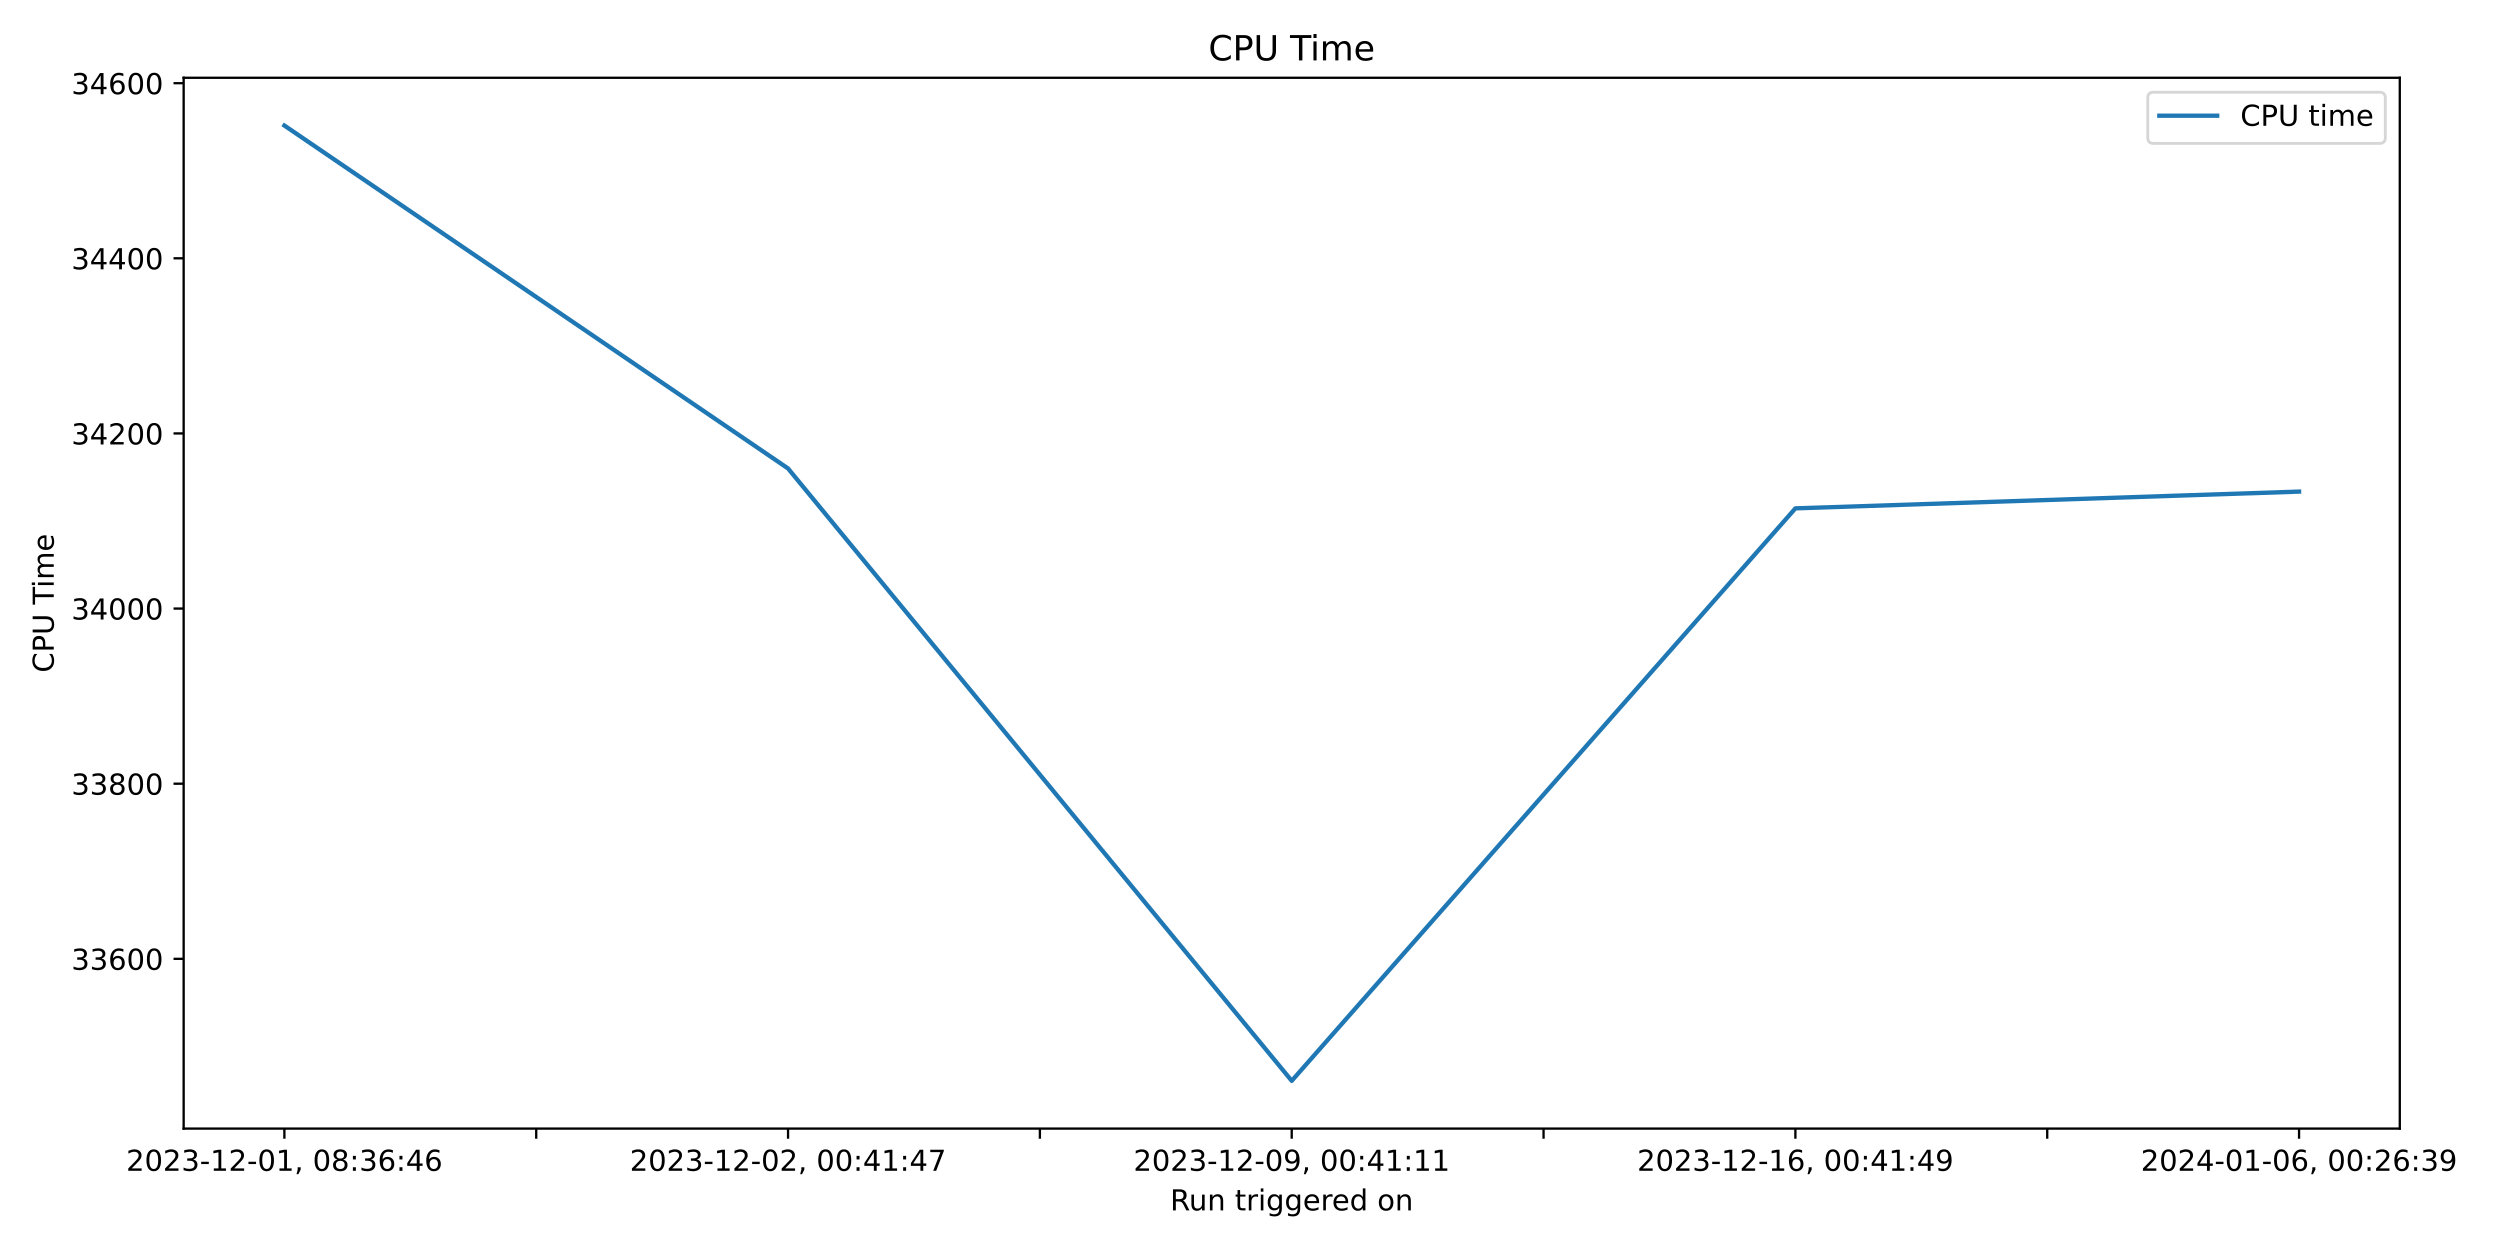
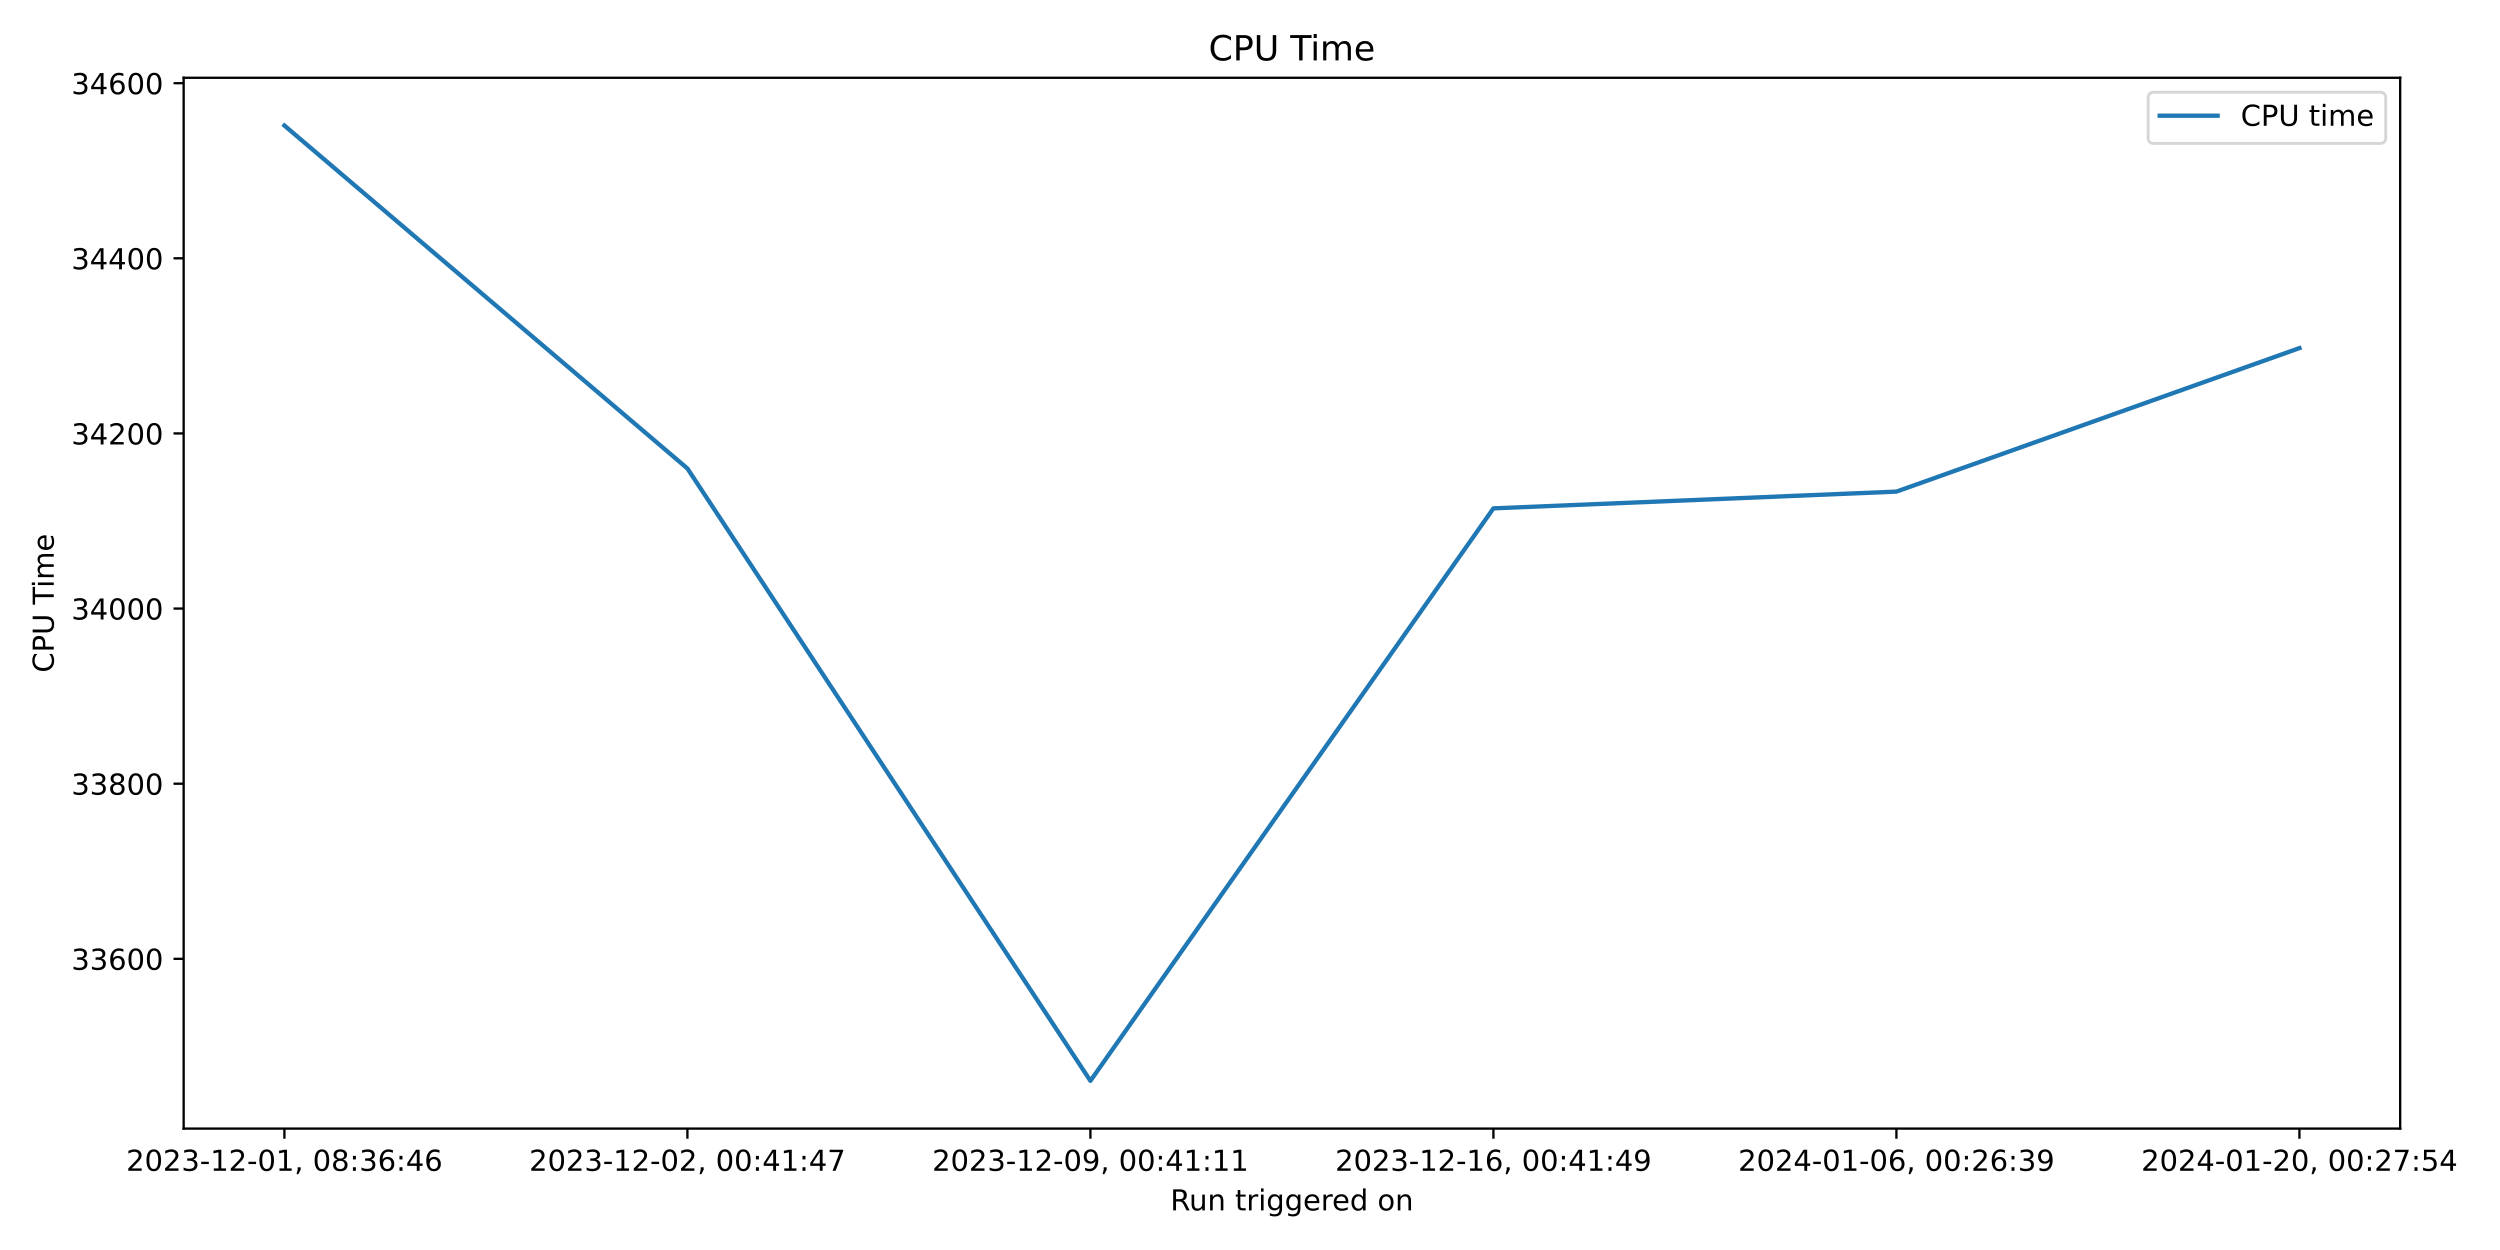
<svg xmlns="http://www.w3.org/2000/svg" xmlns:xlink="http://www.w3.org/1999/xlink" width="864pt" height="432pt" viewBox="0 0 864 432" version="1.1">
  <defs>
    <style type="text/css">*{stroke-linejoin: round; stroke-linecap: butt}</style>
  </defs>
  <g id="figure_1">
    <g id="patch_1">
      <path d="M 0 432  L 864 432  L 864 0  L 0 0  z " style="fill: #ffffff" />
    </g>
    <g id="axes_1">
      <g id="patch_2">
-         <path d="M 63.47 390.04  L 829.366 390.04  L 829.366 26.88  L 63.47 26.88  z " style="fill: #ffffff" />
+         <path d="M 63.47 390.04  L 829.501 390.04  L 829.501 26.88  L 63.47 26.88  z " style="fill: #ffffff" />
      </g>
      <g id="matplotlib.axis_1">
        <g id="xtick_1">
          <g id="line2d_1">
            <defs>
-               <path id="m6274a0e168" d="M 0 0  L 0 3.5  " style="stroke: #000000; stroke-width: 0.8" />
+               <path id="m1e12a1d3e0" d="M 0 0  L 0 3.5  " style="stroke: #000000; stroke-width: 0.8" />
            </defs>
            <g>
-               <use xlink:href="#m6274a0e168" x="98.283" y="390.04" style="stroke: #000000; stroke-width: 0.8" />
+               <use xlink:href="#m1e12a1d3e0" x="98.29" y="390.04" style="stroke: #000000; stroke-width: 0.8" />
            </g>
          </g>
          <g id="text_1">
-             <g transform="translate(43.59128 404.6384) scale(0.1 -0.1)">
+             <g transform="translate(43.59742 404.6384) scale(0.1 -0.1)">
              <defs>
                <path id="DejaVuSans-32" d="M 1228 531  L 3431 531  L 3431 0  L 469 0  L 469 531  Q 828 903 1448 1529  Q 2069 2156 2228 2338  Q 2531 2678 2651 2914  Q 2772 3150 2772 3378  Q 2772 3750 2511 3984  Q 2250 4219 1831 4219  Q 1534 4219 1204 4116  Q 875 4013 500 3803  L 500 4441  Q 881 4594 1212 4672  Q 1544 4750 1819 4750  Q 2544 4750 2975 4387  Q 3406 4025 3406 3419  Q 3406 3131 3298 2873  Q 3191 2616 2906 2266  Q 2828 2175 2409 1742  Q 1991 1309 1228 531  z " transform="scale(0.015625)" />
                <path id="DejaVuSans-30" d="M 2034 4250  Q 1547 4250 1301 3770  Q 1056 3291 1056 2328  Q 1056 1369 1301 889  Q 1547 409 2034 409  Q 2525 409 2770 889  Q 3016 1369 3016 2328  Q 3016 3291 2770 3770  Q 2525 4250 2034 4250  z M 2034 4750  Q 2819 4750 3233 4129  Q 3647 3509 3647 2328  Q 3647 1150 3233 529  Q 2819 -91 2034 -91  Q 1250 -91 836 529  Q 422 1150 422 2328  Q 422 3509 836 4129  Q 1250 4750 2034 4750  z " transform="scale(0.015625)" />
                <path id="DejaVuSans-33" d="M 2597 2516  Q 3050 2419 3304 2112  Q 3559 1806 3559 1356  Q 3559 666 3084 287  Q 2609 -91 1734 -91  Q 1441 -91 1130 -33  Q 819 25 488 141  L 488 750  Q 750 597 1062 519  Q 1375 441 1716 441  Q 2309 441 2620 675  Q 2931 909 2931 1356  Q 2931 1769 2642 2001  Q 2353 2234 1838 2234  L 1294 2234  L 1294 2753  L 1863 2753  Q 2328 2753 2575 2939  Q 2822 3125 2822 3475  Q 2822 3834 2567 4026  Q 2313 4219 1838 4219  Q 1578 4219 1281 4162  Q 984 4106 628 3988  L 628 4550  Q 988 4650 1302 4700  Q 1616 4750 1894 4750  Q 2613 4750 3031 4423  Q 3450 4097 3450 3541  Q 3450 3153 3228 2886  Q 3006 2619 2597 2516  z " transform="scale(0.015625)" />
                <path id="DejaVuSans-2d" d="M 313 2009  L 1997 2009  L 1997 1497  L 313 1497  L 313 2009  z " transform="scale(0.015625)" />
                <path id="DejaVuSans-31" d="M 794 531  L 1825 531  L 1825 4091  L 703 3866  L 703 4441  L 1819 4666  L 2450 4666  L 2450 531  L 3481 531  L 3481 0  L 794 0  L 794 531  z " transform="scale(0.015625)" />
                <path id="DejaVuSans-2c" d="M 750 794  L 1409 794  L 1409 256  L 897 -744  L 494 -744  L 750 256  L 750 794  z " transform="scale(0.015625)" />
                <path id="DejaVuSans-20" transform="scale(0.015625)" />
                <path id="DejaVuSans-38" d="M 2034 2216  Q 1584 2216 1326 1975  Q 1069 1734 1069 1313  Q 1069 891 1326 650  Q 1584 409 2034 409  Q 2484 409 2743 651  Q 3003 894 3003 1313  Q 3003 1734 2745 1975  Q 2488 2216 2034 2216  z M 1403 2484  Q 997 2584 770 2862  Q 544 3141 544 3541  Q 544 4100 942 4425  Q 1341 4750 2034 4750  Q 2731 4750 3128 4425  Q 3525 4100 3525 3541  Q 3525 3141 3298 2862  Q 3072 2584 2669 2484  Q 3125 2378 3379 2068  Q 3634 1759 3634 1313  Q 3634 634 3220 271  Q 2806 -91 2034 -91  Q 1263 -91 848 271  Q 434 634 434 1313  Q 434 1759 690 2068  Q 947 2378 1403 2484  z M 1172 3481  Q 1172 3119 1398 2916  Q 1625 2713 2034 2713  Q 2441 2713 2670 2916  Q 2900 3119 2900 3481  Q 2900 3844 2670 4047  Q 2441 4250 2034 4250  Q 1625 4250 1398 4047  Q 1172 3844 1172 3481  z " transform="scale(0.015625)" />
                <path id="DejaVuSans-3a" d="M 750 794  L 1409 794  L 1409 0  L 750 0  L 750 794  z M 750 3309  L 1409 3309  L 1409 2516  L 750 2516  L 750 3309  z " transform="scale(0.015625)" />
                <path id="DejaVuSans-36" d="M 2113 2584  Q 1688 2584 1439 2293  Q 1191 2003 1191 1497  Q 1191 994 1439 701  Q 1688 409 2113 409  Q 2538 409 2786 701  Q 3034 994 3034 1497  Q 3034 2003 2786 2293  Q 2538 2584 2113 2584  z M 3366 4563  L 3366 3988  Q 3128 4100 2886 4159  Q 2644 4219 2406 4219  Q 1781 4219 1451 3797  Q 1122 3375 1075 2522  Q 1259 2794 1537 2939  Q 1816 3084 2150 3084  Q 2853 3084 3261 2657  Q 3669 2231 3669 1497  Q 3669 778 3244 343  Q 2819 -91 2113 -91  Q 1303 -91 875 529  Q 447 1150 447 2328  Q 447 3434 972 4092  Q 1497 4750 2381 4750  Q 2619 4750 2861 4703  Q 3103 4656 3366 4563  z " transform="scale(0.015625)" />
                <path id="DejaVuSans-34" d="M 2419 4116  L 825 1625  L 2419 1625  L 2419 4116  z M 2253 4666  L 3047 4666  L 3047 1625  L 3713 1625  L 3713 1100  L 3047 1100  L 3047 0  L 2419 0  L 2419 1100  L 313 1100  L 313 1709  L 2253 4666  z " transform="scale(0.015625)" />
              </defs>
              <use xlink:href="#DejaVuSans-32" />
              <use xlink:href="#DejaVuSans-30" x="63.623" />
              <use xlink:href="#DejaVuSans-32" x="127.246" />
              <use xlink:href="#DejaVuSans-33" x="190.869" />
              <use xlink:href="#DejaVuSans-2d" x="254.492" />
              <use xlink:href="#DejaVuSans-31" x="290.576" />
              <use xlink:href="#DejaVuSans-32" x="354.199" />
              <use xlink:href="#DejaVuSans-2d" x="417.822" />
              <use xlink:href="#DejaVuSans-30" x="453.906" />
              <use xlink:href="#DejaVuSans-31" x="517.529" />
              <use xlink:href="#DejaVuSans-2c" x="581.152" />
              <use xlink:href="#DejaVuSans-20" x="612.939" />
              <use xlink:href="#DejaVuSans-30" x="644.727" />
              <use xlink:href="#DejaVuSans-38" x="708.35" />
              <use xlink:href="#DejaVuSans-3a" x="771.973" />
              <use xlink:href="#DejaVuSans-33" x="805.664" />
              <use xlink:href="#DejaVuSans-36" x="869.287" />
              <use xlink:href="#DejaVuSans-3a" x="932.91" />
              <use xlink:href="#DejaVuSans-34" x="966.602" />
              <use xlink:href="#DejaVuSans-36" x="1030.225" />
            </g>
          </g>
        </g>
        <g id="xtick_2">
          <g id="line2d_2">
            <g>
-               <use xlink:href="#m6274a0e168" x="185.317" y="390.04" style="stroke: #000000; stroke-width: 0.8" />
-             </g>
-           </g>
-         </g>
-         <g id="xtick_3">
-           <g id="line2d_3">
-             <g>
-               <use xlink:href="#m6274a0e168" x="272.351" y="390.04" style="stroke: #000000; stroke-width: 0.8" />
+               <use xlink:href="#m1e12a1d3e0" x="237.568" y="390.04" style="stroke: #000000; stroke-width: 0.8" />
            </g>
          </g>
          <g id="text_2">
-             <g transform="translate(217.6586 404.6384) scale(0.1 -0.1)">
+             <g transform="translate(182.8759 404.6384) scale(0.1 -0.1)">
              <defs>
                <path id="DejaVuSans-37" d="M 525 4666  L 3525 4666  L 3525 4397  L 1831 0  L 1172 0  L 2766 4134  L 525 4134  L 525 4666  z " transform="scale(0.015625)" />
              </defs>
              <use xlink:href="#DejaVuSans-32" />
              <use xlink:href="#DejaVuSans-30" x="63.623" />
              <use xlink:href="#DejaVuSans-32" x="127.246" />
              <use xlink:href="#DejaVuSans-33" x="190.869" />
              <use xlink:href="#DejaVuSans-2d" x="254.492" />
              <use xlink:href="#DejaVuSans-31" x="290.576" />
              <use xlink:href="#DejaVuSans-32" x="354.199" />
              <use xlink:href="#DejaVuSans-2d" x="417.822" />
              <use xlink:href="#DejaVuSans-30" x="453.906" />
              <use xlink:href="#DejaVuSans-32" x="517.529" />
              <use xlink:href="#DejaVuSans-2c" x="581.152" />
              <use xlink:href="#DejaVuSans-20" x="612.939" />
              <use xlink:href="#DejaVuSans-30" x="644.727" />
              <use xlink:href="#DejaVuSans-30" x="708.35" />
              <use xlink:href="#DejaVuSans-3a" x="771.973" />
              <use xlink:href="#DejaVuSans-34" x="805.664" />
              <use xlink:href="#DejaVuSans-31" x="869.287" />
              <use xlink:href="#DejaVuSans-3a" x="932.91" />
              <use xlink:href="#DejaVuSans-34" x="966.602" />
              <use xlink:href="#DejaVuSans-37" x="1030.225" />
            </g>
          </g>
        </g>
-         <g id="xtick_4">
-           <g id="line2d_4">
-             <g>
-               <use xlink:href="#m6274a0e168" x="359.385" y="390.04" style="stroke: #000000; stroke-width: 0.8" />
-             </g>
-           </g>
-         </g>
-         <g id="xtick_5">
-           <g id="line2d_5">
-             <g>
-               <use xlink:href="#m6274a0e168" x="446.418" y="390.04" style="stroke: #000000; stroke-width: 0.8" />
+         <g id="xtick_3">
+           <g id="line2d_3">
+             <g>
+               <use xlink:href="#m1e12a1d3e0" x="376.846" y="390.04" style="stroke: #000000; stroke-width: 0.8" />
            </g>
          </g>
          <g id="text_3">
-             <g transform="translate(391.726 404.6384) scale(0.1 -0.1)">
+             <g transform="translate(322.1543 404.6384) scale(0.1 -0.1)">
              <defs>
                <path id="DejaVuSans-39" d="M 703 97  L 703 672  Q 941 559 1184 500  Q 1428 441 1663 441  Q 2288 441 2617 861  Q 2947 1281 2994 2138  Q 2813 1869 2534 1725  Q 2256 1581 1919 1581  Q 1219 1581 811 2004  Q 403 2428 403 3163  Q 403 3881 828 4315  Q 1253 4750 1959 4750  Q 2769 4750 3195 4129  Q 3622 3509 3622 2328  Q 3622 1225 3098 567  Q 2575 -91 1691 -91  Q 1453 -91 1209 -44  Q 966 3 703 97  z M 1959 2075  Q 2384 2075 2632 2365  Q 2881 2656 2881 3163  Q 2881 3666 2632 3958  Q 2384 4250 1959 4250  Q 1534 4250 1286 3958  Q 1038 3666 1038 3163  Q 1038 2656 1286 2365  Q 1534 2075 1959 2075  z " transform="scale(0.015625)" />
              </defs>
              <use xlink:href="#DejaVuSans-32" />
              <use xlink:href="#DejaVuSans-30" x="63.623" />
              <use xlink:href="#DejaVuSans-32" x="127.246" />
              <use xlink:href="#DejaVuSans-33" x="190.869" />
              <use xlink:href="#DejaVuSans-2d" x="254.492" />
              <use xlink:href="#DejaVuSans-31" x="290.576" />
              <use xlink:href="#DejaVuSans-32" x="354.199" />
              <use xlink:href="#DejaVuSans-2d" x="417.822" />
              <use xlink:href="#DejaVuSans-30" x="453.906" />
              <use xlink:href="#DejaVuSans-39" x="517.529" />
              <use xlink:href="#DejaVuSans-2c" x="581.152" />
              <use xlink:href="#DejaVuSans-20" x="612.939" />
              <use xlink:href="#DejaVuSans-30" x="644.727" />
              <use xlink:href="#DejaVuSans-30" x="708.35" />
              <use xlink:href="#DejaVuSans-3a" x="771.973" />
              <use xlink:href="#DejaVuSans-34" x="805.664" />
              <use xlink:href="#DejaVuSans-31" x="869.287" />
              <use xlink:href="#DejaVuSans-3a" x="932.91" />
              <use xlink:href="#DejaVuSans-31" x="966.602" />
              <use xlink:href="#DejaVuSans-31" x="1030.225" />
            </g>
          </g>
        </g>
+         <g id="xtick_4">
+           <g id="line2d_4">
+             <g>
+               <use xlink:href="#m1e12a1d3e0" x="516.125" y="390.04" style="stroke: #000000; stroke-width: 0.8" />
+             </g>
+           </g>
+           <g id="text_4">
+             <g transform="translate(461.4327 404.6384) scale(0.1 -0.1)">
+               <use xlink:href="#DejaVuSans-32" />
+               <use xlink:href="#DejaVuSans-30" x="63.623" />
+               <use xlink:href="#DejaVuSans-32" x="127.246" />
+               <use xlink:href="#DejaVuSans-33" x="190.869" />
+               <use xlink:href="#DejaVuSans-2d" x="254.492" />
+               <use xlink:href="#DejaVuSans-31" x="290.576" />
+               <use xlink:href="#DejaVuSans-32" x="354.199" />
+               <use xlink:href="#DejaVuSans-2d" x="417.822" />
+               <use xlink:href="#DejaVuSans-31" x="453.906" />
+               <use xlink:href="#DejaVuSans-36" x="517.529" />
+               <use xlink:href="#DejaVuSans-2c" x="581.152" />
+               <use xlink:href="#DejaVuSans-20" x="612.939" />
+               <use xlink:href="#DejaVuSans-30" x="644.727" />
+               <use xlink:href="#DejaVuSans-30" x="708.35" />
+               <use xlink:href="#DejaVuSans-3a" x="771.973" />
+               <use xlink:href="#DejaVuSans-34" x="805.664" />
+               <use xlink:href="#DejaVuSans-31" x="869.287" />
+               <use xlink:href="#DejaVuSans-3a" x="932.91" />
+               <use xlink:href="#DejaVuSans-34" x="966.602" />
+               <use xlink:href="#DejaVuSans-39" x="1030.225" />
+             </g>
+           </g>
+         </g>
+         <g id="xtick_5">
+           <g id="line2d_5">
+             <g>
+               <use xlink:href="#m1e12a1d3e0" x="655.403" y="390.04" style="stroke: #000000; stroke-width: 0.8" />
+             </g>
+           </g>
+           <g id="text_5">
+             <g transform="translate(600.7111 404.6384) scale(0.1 -0.1)">
+               <use xlink:href="#DejaVuSans-32" />
+               <use xlink:href="#DejaVuSans-30" x="63.623" />
+               <use xlink:href="#DejaVuSans-32" x="127.246" />
+               <use xlink:href="#DejaVuSans-34" x="190.869" />
+               <use xlink:href="#DejaVuSans-2d" x="254.492" />
+               <use xlink:href="#DejaVuSans-30" x="290.576" />
+               <use xlink:href="#DejaVuSans-31" x="354.199" />
+               <use xlink:href="#DejaVuSans-2d" x="417.822" />
+               <use xlink:href="#DejaVuSans-30" x="453.906" />
+               <use xlink:href="#DejaVuSans-36" x="517.529" />
+               <use xlink:href="#DejaVuSans-2c" x="581.152" />
+               <use xlink:href="#DejaVuSans-20" x="612.939" />
+               <use xlink:href="#DejaVuSans-30" x="644.727" />
+               <use xlink:href="#DejaVuSans-30" x="708.35" />
+               <use xlink:href="#DejaVuSans-3a" x="771.973" />
+               <use xlink:href="#DejaVuSans-32" x="805.664" />
+               <use xlink:href="#DejaVuSans-36" x="869.287" />
+               <use xlink:href="#DejaVuSans-3a" x="932.91" />
+               <use xlink:href="#DejaVuSans-33" x="966.602" />
+               <use xlink:href="#DejaVuSans-39" x="1030.225" />
+             </g>
+           </g>
+         </g>
        <g id="xtick_6">
          <g id="line2d_6">
            <g>
-               <use xlink:href="#m6274a0e168" x="533.452" y="390.04" style="stroke: #000000; stroke-width: 0.8" />
-             </g>
-           </g>
-         </g>
-         <g id="xtick_7">
-           <g id="line2d_7">
-             <g>
-               <use xlink:href="#m6274a0e168" x="620.486" y="390.04" style="stroke: #000000; stroke-width: 0.8" />
-             </g>
-           </g>
-           <g id="text_4">
-             <g transform="translate(565.7934 404.6384) scale(0.1 -0.1)">
-               <use xlink:href="#DejaVuSans-32" />
-               <use xlink:href="#DejaVuSans-30" x="63.623" />
-               <use xlink:href="#DejaVuSans-32" x="127.246" />
-               <use xlink:href="#DejaVuSans-33" x="190.869" />
-               <use xlink:href="#DejaVuSans-2d" x="254.492" />
-               <use xlink:href="#DejaVuSans-31" x="290.576" />
-               <use xlink:href="#DejaVuSans-32" x="354.199" />
-               <use xlink:href="#DejaVuSans-2d" x="417.822" />
-               <use xlink:href="#DejaVuSans-31" x="453.906" />
-               <use xlink:href="#DejaVuSans-36" x="517.529" />
-               <use xlink:href="#DejaVuSans-2c" x="581.152" />
-               <use xlink:href="#DejaVuSans-20" x="612.939" />
-               <use xlink:href="#DejaVuSans-30" x="644.727" />
-               <use xlink:href="#DejaVuSans-30" x="708.35" />
-               <use xlink:href="#DejaVuSans-3a" x="771.973" />
-               <use xlink:href="#DejaVuSans-34" x="805.664" />
-               <use xlink:href="#DejaVuSans-31" x="869.287" />
-               <use xlink:href="#DejaVuSans-3a" x="932.91" />
-               <use xlink:href="#DejaVuSans-34" x="966.602" />
-               <use xlink:href="#DejaVuSans-39" x="1030.225" />
-             </g>
-           </g>
-         </g>
-         <g id="xtick_8">
-           <g id="line2d_8">
-             <g>
-               <use xlink:href="#m6274a0e168" x="707.519" y="390.04" style="stroke: #000000; stroke-width: 0.8" />
-             </g>
-           </g>
-         </g>
-         <g id="xtick_9">
-           <g id="line2d_9">
-             <g>
-               <use xlink:href="#m6274a0e168" x="794.553" y="390.04" style="stroke: #000000; stroke-width: 0.8" />
-             </g>
-           </g>
-           <g id="text_5">
-             <g transform="translate(739.8607 404.6384) scale(0.1 -0.1)">
+               <use xlink:href="#m1e12a1d3e0" x="794.682" y="390.04" style="stroke: #000000; stroke-width: 0.8" />
+             </g>
+           </g>
+           <g id="text_6">
+             <g transform="translate(739.9896 404.6384) scale(0.1 -0.1)">
+               <defs>
+                 <path id="DejaVuSans-35" d="M 691 4666  L 3169 4666  L 3169 4134  L 1269 4134  L 1269 2991  Q 1406 3038 1543 3061  Q 1681 3084 1819 3084  Q 2600 3084 3056 2656  Q 3513 2228 3513 1497  Q 3513 744 3044 326  Q 2575 -91 1722 -91  Q 1428 -91 1123 -41  Q 819 9 494 109  L 494 744  Q 775 591 1075 516  Q 1375 441 1709 441  Q 2250 441 2565 725  Q 2881 1009 2881 1497  Q 2881 1984 2565 2268  Q 2250 2553 1709 2553  Q 1456 2553 1204 2497  Q 953 2441 691 2322  L 691 4666  z " transform="scale(0.015625)" />
+               </defs>
              <use xlink:href="#DejaVuSans-32" />
              <use xlink:href="#DejaVuSans-30" x="63.623" />
              <use xlink:href="#DejaVuSans-32" x="127.246" />
              <use xlink:href="#DejaVuSans-34" x="190.869" />
              <use xlink:href="#DejaVuSans-2d" x="254.492" />
              <use xlink:href="#DejaVuSans-30" x="290.576" />
              <use xlink:href="#DejaVuSans-31" x="354.199" />
              <use xlink:href="#DejaVuSans-2d" x="417.822" />
-               <use xlink:href="#DejaVuSans-30" x="453.906" />
-               <use xlink:href="#DejaVuSans-36" x="517.529" />
+               <use xlink:href="#DejaVuSans-32" x="453.906" />
+               <use xlink:href="#DejaVuSans-30" x="517.529" />
              <use xlink:href="#DejaVuSans-2c" x="581.152" />
              <use xlink:href="#DejaVuSans-20" x="612.939" />
              <use xlink:href="#DejaVuSans-30" x="644.727" />
              <use xlink:href="#DejaVuSans-30" x="708.35" />
              <use xlink:href="#DejaVuSans-3a" x="771.973" />
              <use xlink:href="#DejaVuSans-32" x="805.664" />
-               <use xlink:href="#DejaVuSans-36" x="869.287" />
-               <use xlink:href="#DejaVuSans-3a" x="932.91" />
-               <use xlink:href="#DejaVuSans-33" x="966.602" />
-               <use xlink:href="#DejaVuSans-39" x="1030.225" />
-             </g>
-           </g>
-         </g>
-         <g id="text_6">
-           <g transform="translate(404.4018 418.3166) scale(0.1 -0.1)">
+               <use xlink:href="#DejaVuSans-37" x="869.287" />
+               <use xlink:href="#DejaVuSans-3a" x="932.91" />
+               <use xlink:href="#DejaVuSans-35" x="966.602" />
+               <use xlink:href="#DejaVuSans-34" x="1030.225" />
+             </g>
+           </g>
+         </g>
+         <g id="text_7">
+           <g transform="translate(404.4693 418.3166) scale(0.1 -0.1)">
            <defs>
              <path id="DejaVuSans-52" d="M 2841 2188  Q 3044 2119 3236 1894  Q 3428 1669 3622 1275  L 4263 0  L 3584 0  L 2988 1197  Q 2756 1666 2539 1819  Q 2322 1972 1947 1972  L 1259 1972  L 1259 0  L 628 0  L 628 4666  L 2053 4666  Q 2853 4666 3247 4331  Q 3641 3997 3641 3322  Q 3641 2881 3436 2590  Q 3231 2300 2841 2188  z M 1259 4147  L 1259 2491  L 2053 2491  Q 2509 2491 2742 2702  Q 2975 2913 2975 3322  Q 2975 3731 2742 3939  Q 2509 4147 2053 4147  L 1259 4147  z " transform="scale(0.015625)" />
              <path id="DejaVuSans-75" d="M 544 1381  L 544 3500  L 1119 3500  L 1119 1403  Q 1119 906 1312 657  Q 1506 409 1894 409  Q 2359 409 2629 706  Q 2900 1003 2900 1516  L 2900 3500  L 3475 3500  L 3475 0  L 2900 0  L 2900 538  Q 2691 219 2414 64  Q 2138 -91 1772 -91  Q 1169 -91 856 284  Q 544 659 544 1381  z M 1991 3584  L 1991 3584  z " transform="scale(0.015625)" />
              <path id="DejaVuSans-6e" d="M 3513 2113  L 3513 0  L 2938 0  L 2938 2094  Q 2938 2591 2744 2837  Q 2550 3084 2163 3084  Q 1697 3084 1428 2787  Q 1159 2491 1159 1978  L 1159 0  L 581 0  L 581 3500  L 1159 3500  L 1159 2956  Q 1366 3272 1645 3428  Q 1925 3584 2291 3584  Q 2894 3584 3203 3211  Q 3513 2838 3513 2113  z " transform="scale(0.015625)" />
              <path id="DejaVuSans-74" d="M 1172 4494  L 1172 3500  L 2356 3500  L 2356 3053  L 1172 3053  L 1172 1153  Q 1172 725 1289 603  Q 1406 481 1766 481  L 2356 481  L 2356 0  L 1766 0  Q 1100 0 847 248  Q 594 497 594 1153  L 594 3053  L 172 3053  L 172 3500  L 594 3500  L 594 4494  L 1172 4494  z " transform="scale(0.015625)" />
              <path id="DejaVuSans-72" d="M 2631 2963  Q 2534 3019 2420 3045  Q 2306 3072 2169 3072  Q 1681 3072 1420 2755  Q 1159 2438 1159 1844  L 1159 0  L 581 0  L 581 3500  L 1159 3500  L 1159 2956  Q 1341 3275 1631 3429  Q 1922 3584 2338 3584  Q 2397 3584 2469 3576  Q 2541 3569 2628 3553  L 2631 2963  z " transform="scale(0.015625)" />
              <path id="DejaVuSans-69" d="M 603 3500  L 1178 3500  L 1178 0  L 603 0  L 603 3500  z M 603 4863  L 1178 4863  L 1178 4134  L 603 4134  L 603 4863  z " transform="scale(0.015625)" />
              <path id="DejaVuSans-67" d="M 2906 1791  Q 2906 2416 2648 2759  Q 2391 3103 1925 3103  Q 1463 3103 1205 2759  Q 947 2416 947 1791  Q 947 1169 1205 825  Q 1463 481 1925 481  Q 2391 481 2648 825  Q 2906 1169 2906 1791  z M 3481 434  Q 3481 -459 3084 -895  Q 2688 -1331 1869 -1331  Q 1566 -1331 1297 -1286  Q 1028 -1241 775 -1147  L 775 -588  Q 1028 -725 1275 -790  Q 1522 -856 1778 -856  Q 2344 -856 2625 -561  Q 2906 -266 2906 331  L 2906 616  Q 2728 306 2450 153  Q 2172 0 1784 0  Q 1141 0 747 490  Q 353 981 353 1791  Q 353 2603 747 3093  Q 1141 3584 1784 3584  Q 2172 3584 2450 3431  Q 2728 3278 2906 2969  L 2906 3500  L 3481 3500  L 3481 434  z " transform="scale(0.015625)" />
              <path id="DejaVuSans-65" d="M 3597 1894  L 3597 1613  L 953 1613  Q 991 1019 1311 708  Q 1631 397 2203 397  Q 2534 397 2845 478  Q 3156 559 3463 722  L 3463 178  Q 3153 47 2828 -22  Q 2503 -91 2169 -91  Q 1331 -91 842 396  Q 353 884 353 1716  Q 353 2575 817 3079  Q 1281 3584 2069 3584  Q 2775 3584 3186 3129  Q 3597 2675 3597 1894  z M 3022 2063  Q 3016 2534 2758 2815  Q 2500 3097 2075 3097  Q 1594 3097 1305 2825  Q 1016 2553 972 2059  L 3022 2063  z " transform="scale(0.015625)" />
              <path id="DejaVuSans-64" d="M 2906 2969  L 2906 4863  L 3481 4863  L 3481 0  L 2906 0  L 2906 525  Q 2725 213 2448 61  Q 2172 -91 1784 -91  Q 1150 -91 751 415  Q 353 922 353 1747  Q 353 2572 751 3078  Q 1150 3584 1784 3584  Q 2172 3584 2448 3432  Q 2725 3281 2906 2969  z M 947 1747  Q 947 1113 1208 752  Q 1469 391 1925 391  Q 2381 391 2643 752  Q 2906 1113 2906 1747  Q 2906 2381 2643 2742  Q 2381 3103 1925 3103  Q 1469 3103 1208 2742  Q 947 2381 947 1747  z " transform="scale(0.015625)" />
              <path id="DejaVuSans-6f" d="M 1959 3097  Q 1497 3097 1228 2736  Q 959 2375 959 1747  Q 959 1119 1226 758  Q 1494 397 1959 397  Q 2419 397 2687 759  Q 2956 1122 2956 1747  Q 2956 2369 2687 2733  Q 2419 3097 1959 3097  z M 1959 3584  Q 2709 3584 3137 3096  Q 3566 2609 3566 1747  Q 3566 888 3137 398  Q 2709 -91 1959 -91  Q 1206 -91 779 398  Q 353 888 353 1747  Q 353 2609 779 3096  Q 1206 3584 1959 3584  z " transform="scale(0.015625)" />
            </defs>
            <use xlink:href="#DejaVuSans-52" />
            <use xlink:href="#DejaVuSans-75" x="64.982" />
            <use xlink:href="#DejaVuSans-6e" x="128.361" />
            <use xlink:href="#DejaVuSans-20" x="191.74" />
            <use xlink:href="#DejaVuSans-74" x="223.527" />
            <use xlink:href="#DejaVuSans-72" x="262.736" />
            <use xlink:href="#DejaVuSans-69" x="303.85" />
            <use xlink:href="#DejaVuSans-67" x="331.633" />
            <use xlink:href="#DejaVuSans-67" x="395.109" />
            <use xlink:href="#DejaVuSans-65" x="458.586" />
            <use xlink:href="#DejaVuSans-72" x="520.109" />
            <use xlink:href="#DejaVuSans-65" x="558.973" />
            <use xlink:href="#DejaVuSans-64" x="620.496" />
            <use xlink:href="#DejaVuSans-20" x="683.973" />
            <use xlink:href="#DejaVuSans-6f" x="715.76" />
            <use xlink:href="#DejaVuSans-6e" x="776.941" />
          </g>
        </g>
      </g>
      <g id="matplotlib.axis_2">
        <g id="ytick_1">
-           <g id="line2d_10">
+           <g id="line2d_7">
            <defs>
-               <path id="mbcf27491cf" d="M 0 0  L -3.5 0  " style="stroke: #000000; stroke-width: 0.8" />
+               <path id="mb4a0b7d3c6" d="M 0 0  L -3.5 0  " style="stroke: #000000; stroke-width: 0.8" />
            </defs>
            <g>
-               <use xlink:href="#mbcf27491cf" x="63.47" y="331.366" style="stroke: #000000; stroke-width: 0.8" />
-             </g>
-           </g>
-           <g id="text_7">
+               <use xlink:href="#mb4a0b7d3c6" x="63.47" y="331.366" style="stroke: #000000; stroke-width: 0.8" />
+             </g>
+           </g>
+           <g id="text_8">
            <g transform="translate(24.6575 335.1657) scale(0.1 -0.1)">
              <use xlink:href="#DejaVuSans-33" />
              <use xlink:href="#DejaVuSans-33" x="63.623" />
              <use xlink:href="#DejaVuSans-36" x="127.246" />
              <use xlink:href="#DejaVuSans-30" x="190.869" />
              <use xlink:href="#DejaVuSans-30" x="254.492" />
            </g>
          </g>
        </g>
        <g id="ytick_2">
-           <g id="line2d_11">
-             <g>
-               <use xlink:href="#mbcf27491cf" x="63.47" y="270.844" style="stroke: #000000; stroke-width: 0.8" />
-             </g>
-           </g>
-           <g id="text_8">
+           <g id="line2d_8">
+             <g>
+               <use xlink:href="#mb4a0b7d3c6" x="63.47" y="270.844" style="stroke: #000000; stroke-width: 0.8" />
+             </g>
+           </g>
+           <g id="text_9">
            <g transform="translate(24.6575 274.6431) scale(0.1 -0.1)">
              <use xlink:href="#DejaVuSans-33" />
              <use xlink:href="#DejaVuSans-33" x="63.623" />
              <use xlink:href="#DejaVuSans-38" x="127.246" />
              <use xlink:href="#DejaVuSans-30" x="190.869" />
              <use xlink:href="#DejaVuSans-30" x="254.492" />
            </g>
          </g>
        </g>
        <g id="ytick_3">
-           <g id="line2d_12">
-             <g>
-               <use xlink:href="#mbcf27491cf" x="63.47" y="210.321" style="stroke: #000000; stroke-width: 0.8" />
-             </g>
-           </g>
-           <g id="text_9">
+           <g id="line2d_9">
+             <g>
+               <use xlink:href="#mb4a0b7d3c6" x="63.47" y="210.321" style="stroke: #000000; stroke-width: 0.8" />
+             </g>
+           </g>
+           <g id="text_10">
            <g transform="translate(24.6575 214.1205) scale(0.1 -0.1)">
              <use xlink:href="#DejaVuSans-33" />
              <use xlink:href="#DejaVuSans-34" x="63.623" />
              <use xlink:href="#DejaVuSans-30" x="127.246" />
              <use xlink:href="#DejaVuSans-30" x="190.869" />
              <use xlink:href="#DejaVuSans-30" x="254.492" />
            </g>
          </g>
        </g>
        <g id="ytick_4">
-           <g id="line2d_13">
-             <g>
-               <use xlink:href="#mbcf27491cf" x="63.47" y="149.799" style="stroke: #000000; stroke-width: 0.8" />
-             </g>
-           </g>
-           <g id="text_10">
+           <g id="line2d_10">
+             <g>
+               <use xlink:href="#mb4a0b7d3c6" x="63.47" y="149.799" style="stroke: #000000; stroke-width: 0.8" />
+             </g>
+           </g>
+           <g id="text_11">
            <g transform="translate(24.6575 153.598) scale(0.1 -0.1)">
              <use xlink:href="#DejaVuSans-33" />
              <use xlink:href="#DejaVuSans-34" x="63.623" />
              <use xlink:href="#DejaVuSans-32" x="127.246" />
              <use xlink:href="#DejaVuSans-30" x="190.869" />
              <use xlink:href="#DejaVuSans-30" x="254.492" />
            </g>
          </g>
        </g>
        <g id="ytick_5">
-           <g id="line2d_14">
-             <g>
-               <use xlink:href="#mbcf27491cf" x="63.47" y="89.276" style="stroke: #000000; stroke-width: 0.8" />
-             </g>
-           </g>
-           <g id="text_11">
+           <g id="line2d_11">
+             <g>
+               <use xlink:href="#mb4a0b7d3c6" x="63.47" y="89.276" style="stroke: #000000; stroke-width: 0.8" />
+             </g>
+           </g>
+           <g id="text_12">
            <g transform="translate(24.6575 93.07541) scale(0.1 -0.1)">
              <use xlink:href="#DejaVuSans-33" />
              <use xlink:href="#DejaVuSans-34" x="63.623" />
              <use xlink:href="#DejaVuSans-34" x="127.246" />
              <use xlink:href="#DejaVuSans-30" x="190.869" />
              <use xlink:href="#DejaVuSans-30" x="254.492" />
            </g>
          </g>
        </g>
        <g id="ytick_6">
-           <g id="line2d_15">
-             <g>
-               <use xlink:href="#mbcf27491cf" x="63.47" y="28.754" style="stroke: #000000; stroke-width: 0.8" />
-             </g>
-           </g>
-           <g id="text_12">
+           <g id="line2d_12">
+             <g>
+               <use xlink:href="#mb4a0b7d3c6" x="63.47" y="28.754" style="stroke: #000000; stroke-width: 0.8" />
+             </g>
+           </g>
+           <g id="text_13">
            <g transform="translate(24.6575 32.55284) scale(0.1 -0.1)">
              <use xlink:href="#DejaVuSans-33" />
              <use xlink:href="#DejaVuSans-34" x="63.623" />
              <use xlink:href="#DejaVuSans-36" x="127.246" />
              <use xlink:href="#DejaVuSans-30" x="190.869" />
              <use xlink:href="#DejaVuSans-30" x="254.492" />
            </g>
          </g>
        </g>
-         <g id="text_13">
+         <g id="text_14">
          <g transform="translate(18.57781 232.4483) rotate(-90) scale(0.1 -0.1)">
            <defs>
              <path id="DejaVuSans-43" d="M 4122 4306  L 4122 3641  Q 3803 3938 3442 4084  Q 3081 4231 2675 4231  Q 1875 4231 1450 3742  Q 1025 3253 1025 2328  Q 1025 1406 1450 917  Q 1875 428 2675 428  Q 3081 428 3442 575  Q 3803 722 4122 1019  L 4122 359  Q 3791 134 3420 21  Q 3050 -91 2638 -91  Q 1578 -91 968 557  Q 359 1206 359 2328  Q 359 3453 968 4101  Q 1578 4750 2638 4750  Q 3056 4750 3426 4639  Q 3797 4528 4122 4306  z " transform="scale(0.015625)" />
              <path id="DejaVuSans-50" d="M 1259 4147  L 1259 2394  L 2053 2394  Q 2494 2394 2734 2622  Q 2975 2850 2975 3272  Q 2975 3691 2734 3919  Q 2494 4147 2053 4147  L 1259 4147  z M 628 4666  L 2053 4666  Q 2838 4666 3239 4311  Q 3641 3956 3641 3272  Q 3641 2581 3239 2228  Q 2838 1875 2053 1875  L 1259 1875  L 1259 0  L 628 0  L 628 4666  z " transform="scale(0.015625)" />
              <path id="DejaVuSans-55" d="M 556 4666  L 1191 4666  L 1191 1831  Q 1191 1081 1462 751  Q 1734 422 2344 422  Q 2950 422 3222 751  Q 3494 1081 3494 1831  L 3494 4666  L 4128 4666  L 4128 1753  Q 4128 841 3676 375  Q 3225 -91 2344 -91  Q 1459 -91 1007 375  Q 556 841 556 1753  L 556 4666  z " transform="scale(0.015625)" />
              <path id="DejaVuSans-54" d="M -19 4666  L 3928 4666  L 3928 4134  L 2272 4134  L 2272 0  L 1638 0  L 1638 4134  L -19 4134  L -19 4666  z " transform="scale(0.015625)" />
              <path id="DejaVuSans-6d" d="M 3328 2828  Q 3544 3216 3844 3400  Q 4144 3584 4550 3584  Q 5097 3584 5394 3201  Q 5691 2819 5691 2113  L 5691 0  L 5113 0  L 5113 2094  Q 5113 2597 4934 2840  Q 4756 3084 4391 3084  Q 3944 3084 3684 2787  Q 3425 2491 3425 1978  L 3425 0  L 2847 0  L 2847 2094  Q 2847 2600 2669 2842  Q 2491 3084 2119 3084  Q 1678 3084 1418 2786  Q 1159 2488 1159 1978  L 1159 0  L 581 0  L 581 3500  L 1159 3500  L 1159 2956  Q 1356 3278 1631 3431  Q 1906 3584 2284 3584  Q 2666 3584 2933 3390  Q 3200 3197 3328 2828  z " transform="scale(0.015625)" />
            </defs>
            <use xlink:href="#DejaVuSans-43" />
            <use xlink:href="#DejaVuSans-50" x="69.824" />
            <use xlink:href="#DejaVuSans-55" x="130.127" />
            <use xlink:href="#DejaVuSans-20" x="203.32" />
            <use xlink:href="#DejaVuSans-54" x="235.107" />
            <use xlink:href="#DejaVuSans-69" x="293.066" />
            <use xlink:href="#DejaVuSans-6d" x="320.85" />
            <use xlink:href="#DejaVuSans-65" x="418.262" />
          </g>
        </g>
      </g>
-       <g id="line2d_16">
-         <path d="M 98.283 43.387  L 272.351 161.906  L 446.418 373.533  L 620.486 175.687  L 794.553 169.896  " clip-path="url(#p0e12c5c124)" style="fill: none; stroke: #1f77b4; stroke-width: 1.5; stroke-linecap: square" />
+       <g id="line2d_13">
+         <path d="M 98.29 43.387  L 237.568 161.906  L 376.846 373.533  L 516.125 175.687  L 655.403 169.896  L 794.682 120.303  " clip-path="url(#p949e318971)" style="fill: none; stroke: #1f77b4; stroke-width: 1.5; stroke-linecap: square" />
      </g>
      <g id="patch_3">
        <path d="M 63.47 390.04  L 63.47 26.88  " style="fill: none; stroke: #000000; stroke-width: 0.8; stroke-linejoin: miter; stroke-linecap: square" />
      </g>
      <g id="patch_4">
-         <path d="M 829.366 390.04  L 829.366 26.88  " style="fill: none; stroke: #000000; stroke-width: 0.8; stroke-linejoin: miter; stroke-linecap: square" />
+         <path d="M 829.501 390.04  L 829.501 26.88  " style="fill: none; stroke: #000000; stroke-width: 0.8; stroke-linejoin: miter; stroke-linecap: square" />
      </g>
      <g id="patch_5">
-         <path d="M 63.47 390.04  L 829.366 390.04  " style="fill: none; stroke: #000000; stroke-width: 0.8; stroke-linejoin: miter; stroke-linecap: square" />
+         <path d="M 63.47 390.04  L 829.501 390.04  " style="fill: none; stroke: #000000; stroke-width: 0.8; stroke-linejoin: miter; stroke-linecap: square" />
      </g>
      <g id="patch_6">
-         <path d="M 63.47 26.88  L 829.366 26.88  " style="fill: none; stroke: #000000; stroke-width: 0.8; stroke-linejoin: miter; stroke-linecap: square" />
-       </g>
-       <g id="text_14">
-         <g transform="translate(417.6322 20.88) scale(0.12 -0.12)">
+         <path d="M 63.47 26.88  L 829.501 26.88  " style="fill: none; stroke: #000000; stroke-width: 0.8; stroke-linejoin: miter; stroke-linecap: square" />
+       </g>
+       <g id="text_15">
+         <g transform="translate(417.6997 20.88) scale(0.12 -0.12)">
          <use xlink:href="#DejaVuSans-43" />
          <use xlink:href="#DejaVuSans-50" x="69.824" />
          <use xlink:href="#DejaVuSans-55" x="130.127" />
          <use xlink:href="#DejaVuSans-20" x="203.32" />
          <use xlink:href="#DejaVuSans-54" x="235.107" />
          <use xlink:href="#DejaVuSans-69" x="293.066" />
          <use xlink:href="#DejaVuSans-6d" x="320.85" />
          <use xlink:href="#DejaVuSans-65" x="418.262" />
        </g>
      </g>
      <g id="legend_1">
        <g id="patch_7">
-           <path d="M 744.265 49.558  L 822.366 49.558  Q 824.366 49.558 824.366 47.558  L 824.366 33.88  Q 824.366 31.88 822.366 31.88  L 744.265 31.88  Q 742.265 31.88 742.265 33.88  L 742.265 47.558  Q 742.265 49.558 744.265 49.558  z " style="fill: #ffffff; opacity: 0.8; stroke: #cccccc; stroke-linejoin: miter" />
-         </g>
-         <g id="line2d_17">
-           <path d="M 746.265 39.978  L 756.265 39.978  L 766.265 39.978  " style="fill: none; stroke: #1f77b4; stroke-width: 1.5; stroke-linecap: square" />
-         </g>
-         <g id="text_15">
-           <g transform="translate(774.2648 43.47844) scale(0.1 -0.1)">
+           <path d="M 744.4 49.558  L 822.501 49.558  Q 824.501 49.558 824.501 47.558  L 824.501 33.88  Q 824.501 31.88 822.501 31.88  L 744.4 31.88  Q 742.4 31.88 742.4 33.88  L 742.4 47.558  Q 742.4 49.558 744.4 49.558  z " style="fill: #ffffff; opacity: 0.8; stroke: #cccccc; stroke-linejoin: miter" />
+         </g>
+         <g id="line2d_14">
+           <path d="M 746.4 39.978  L 756.4 39.978  L 766.4 39.978  " style="fill: none; stroke: #1f77b4; stroke-width: 1.5; stroke-linecap: square" />
+         </g>
+         <g id="text_16">
+           <g transform="translate(774.3998 43.47844) scale(0.1 -0.1)">
            <use xlink:href="#DejaVuSans-43" />
            <use xlink:href="#DejaVuSans-50" x="69.824" />
            <use xlink:href="#DejaVuSans-55" x="130.127" />
            <use xlink:href="#DejaVuSans-20" x="203.32" />
            <use xlink:href="#DejaVuSans-74" x="235.107" />
            <use xlink:href="#DejaVuSans-69" x="274.316" />
            <use xlink:href="#DejaVuSans-6d" x="302.1" />
            <use xlink:href="#DejaVuSans-65" x="399.512" />
          </g>
        </g>
      </g>
    </g>
  </g>
  <defs>
-     <clipPath id="p0e12c5c124">
-       <rect x="63.47" y="26.88" width="765.896" height="363.16" />
+     <clipPath id="p949e318971">
+       <rect x="63.47" y="26.88" width="766.031" height="363.16" />
    </clipPath>
  </defs>
</svg>
